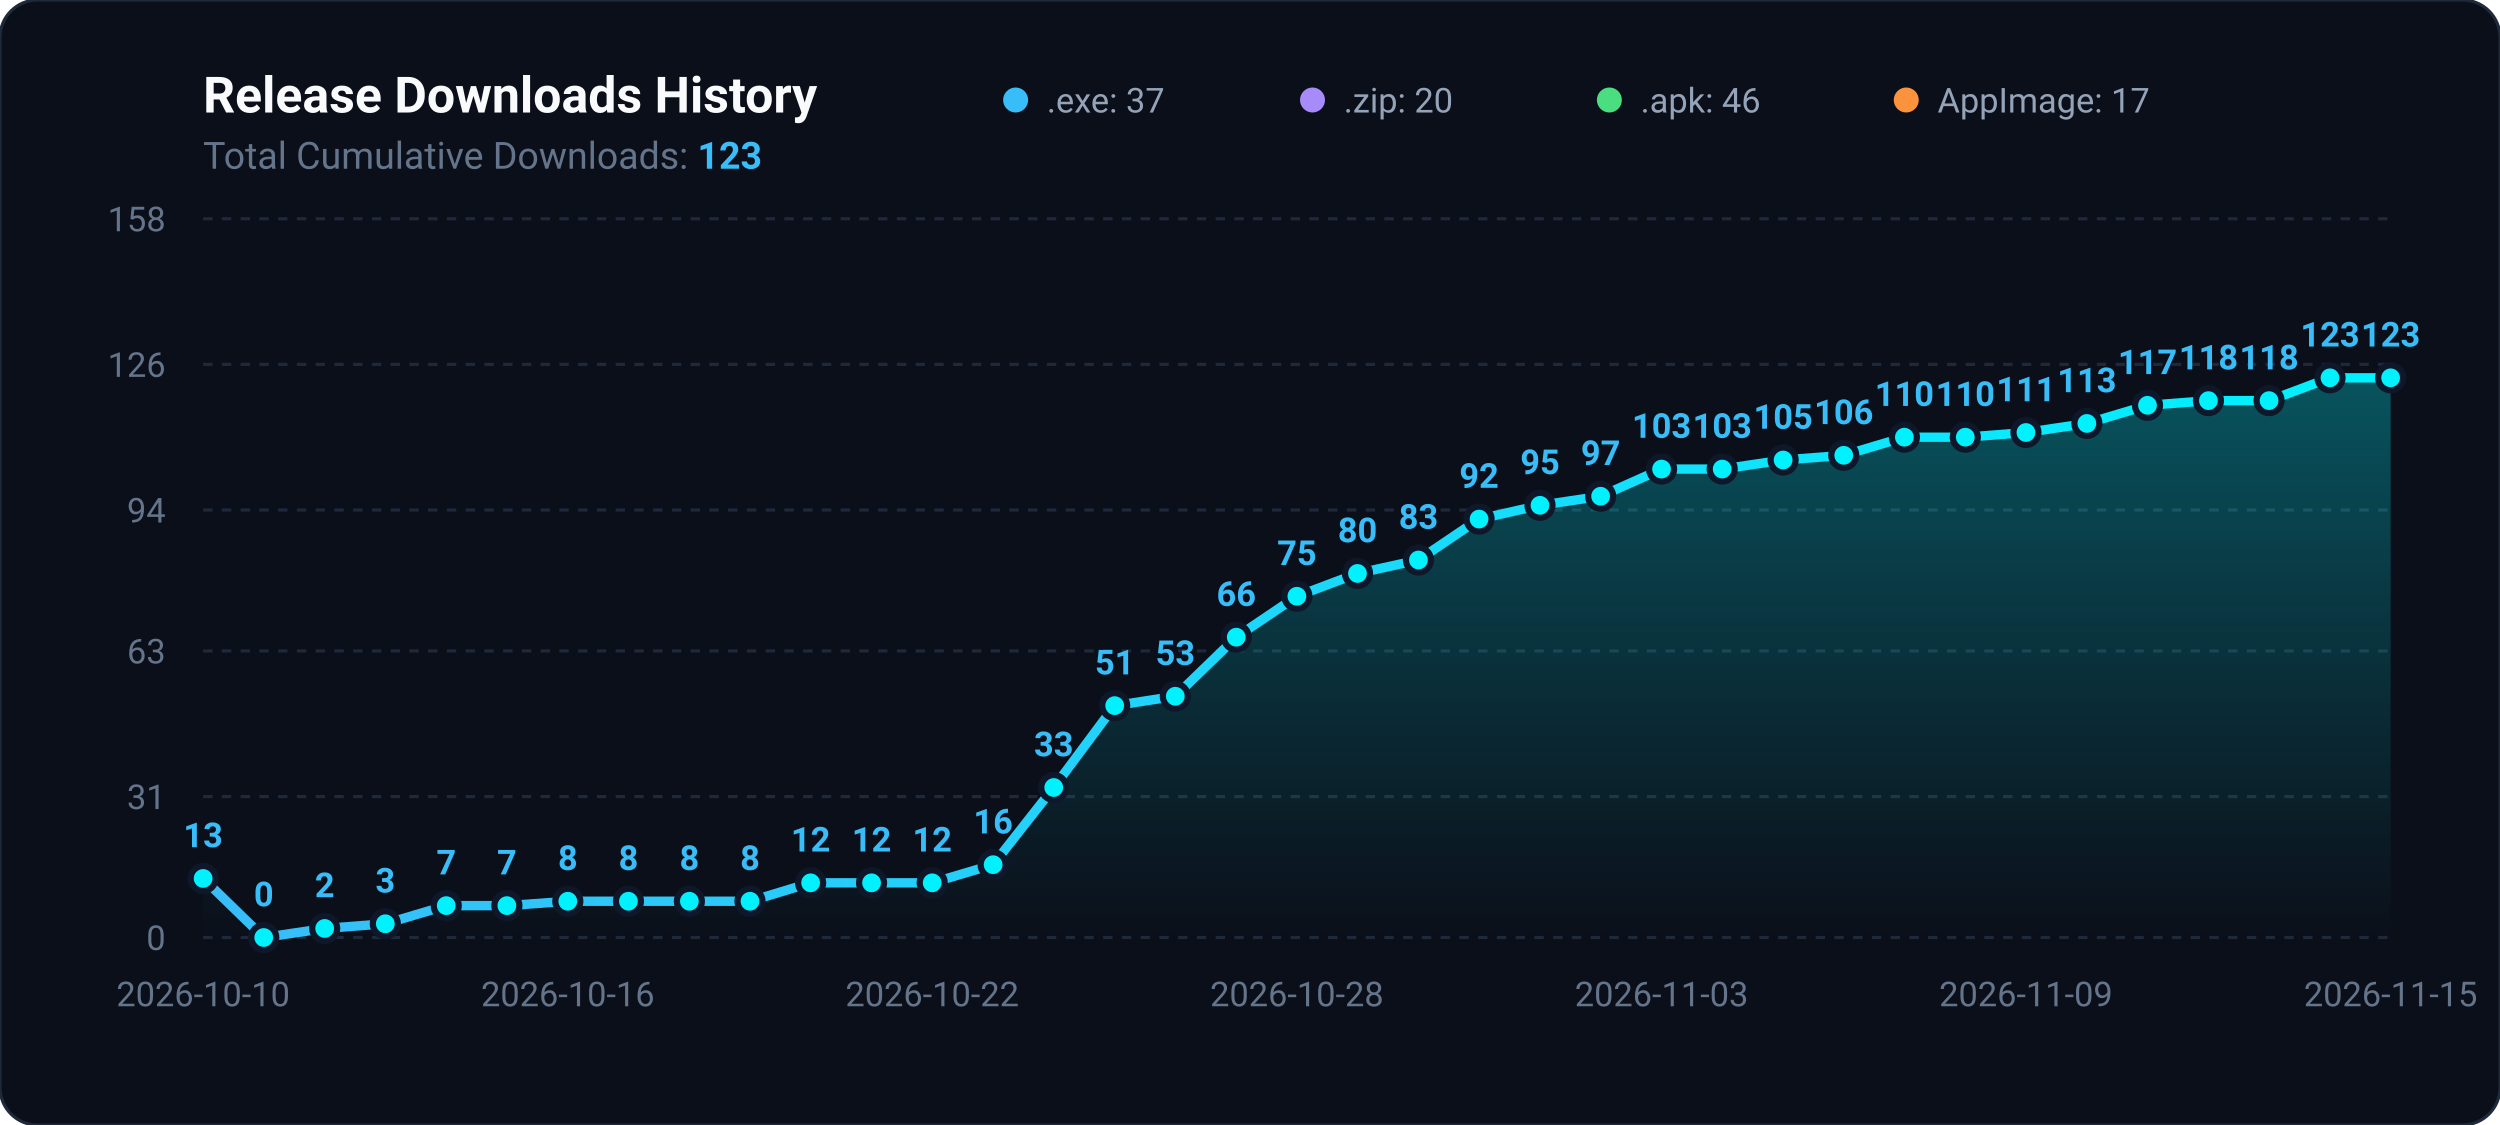
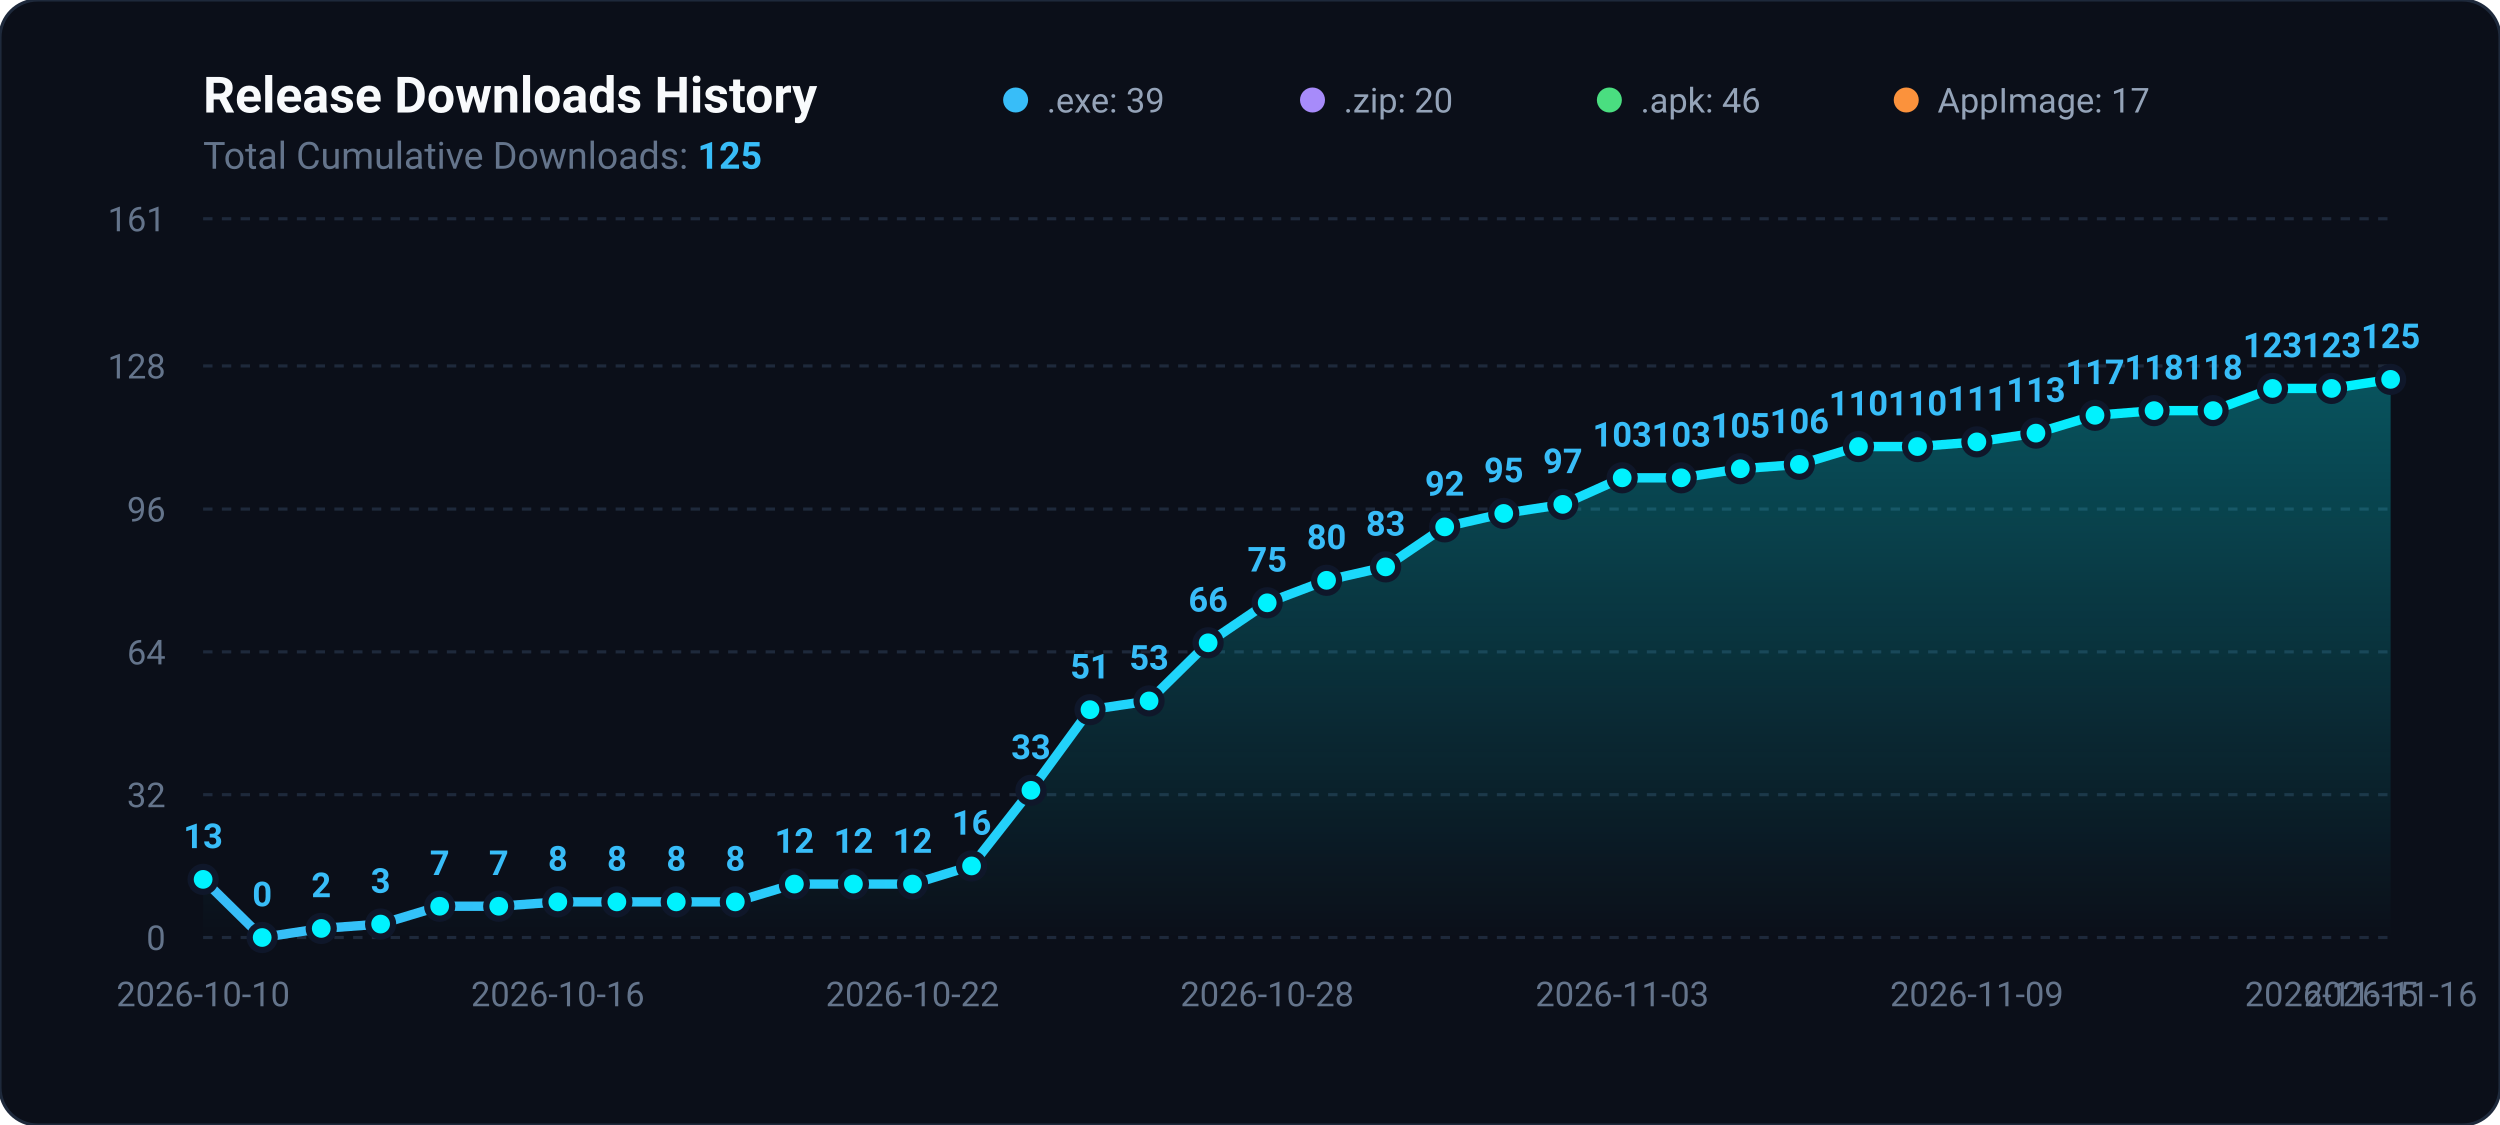
<svg xmlns="http://www.w3.org/2000/svg" viewBox="0 0 800 360" width="100%" height="100%">
  <defs>
    <linearGradient id="areaGradient" x1="0%" y1="0%" x2="0%" y2="100%">
      <stop offset="0%" stop-color="#00f2fe" stop-opacity="0.3" />
      <stop offset="100%" stop-color="#00f2fe" stop-opacity="0.0" />
    </linearGradient>
    <linearGradient id="lineGradient" x1="0%" y1="0%" x2="100%" y2="0%">
      <stop offset="0%" stop-color="#38bdf8" />
      <stop offset="100%" stop-color="#00f2fe" />
    </linearGradient>
  </defs>
  <rect width="800" height="360" rx="12" fill="#0b0f19" stroke="#1e293b" stroke-width="1" />
  <text x="65" y="36" fill="#f8fafc" font-family="-apple-system,BlinkMacSystemFont,Segoe UI,Roboto,sans-serif" font-size="16" font-weight="700">Release Downloads History</text>
-   <text x="65" y="54" fill="#64748b" font-family="-apple-system,BlinkMacSystemFont,Segoe UI,Roboto,sans-serif" font-size="12">Total Cumulative Downloads: <tspan fill="#38bdf8" font-weight="bold">123</tspan>
+   <text x="65" y="54" fill="#64748b" font-family="-apple-system,BlinkMacSystemFont,Segoe UI,Roboto,sans-serif" font-size="12">Total Cumulative Downloads: <tspan fill="#38bdf8" font-weight="bold">125</tspan>
  </text>
  <g transform="translate(325, 24)">
    <circle cx="0" cy="8" r="4" fill="#38bdf8" />
-     <text x="10" y="12" fill="#94a3b8" font-family="-apple-system,BlinkMacSystemFont,Segoe UI,Roboto,sans-serif" font-size="11">.exe: 37</text>
+     <text x="10" y="12" fill="#94a3b8" font-family="-apple-system,BlinkMacSystemFont,Segoe UI,Roboto,sans-serif" font-size="11">.exe: 39</text>
    <circle cx="95" cy="8" r="4" fill="#a78bfa" />
    <text x="105" y="12" fill="#94a3b8" font-family="-apple-system,BlinkMacSystemFont,Segoe UI,Roboto,sans-serif" font-size="11">.zip: 20</text>
    <circle cx="190" cy="8" r="4" fill="#4ade80" />
    <text x="200" y="12" fill="#94a3b8" font-family="-apple-system,BlinkMacSystemFont,Segoe UI,Roboto,sans-serif" font-size="11">.apk: 46</text>
    <circle cx="285" cy="8" r="4" fill="#fb923c" />
    <text x="295" y="12" fill="#94a3b8" font-family="-apple-system,BlinkMacSystemFont,Segoe UI,Roboto,sans-serif" font-size="11">AppImage: 17</text>
  </g>
  <line x1="65" y1="300.0" x2="765" y2="300.0" stroke="#1e293b" stroke-width="1" stroke-dasharray="3,3" />
  <text x="53" y="304.0" fill="#64748b" font-family="-apple-system,BlinkMacSystemFont,Segoe UI,Roboto,sans-serif" font-size="11" text-anchor="end">0</text>
-   <line x1="65" y1="254.9" x2="765" y2="254.9" stroke="#1e293b" stroke-width="1" stroke-dasharray="3,3" />
-   <text x="53" y="258.9" fill="#64748b" font-family="-apple-system,BlinkMacSystemFont,Segoe UI,Roboto,sans-serif" font-size="11" text-anchor="end">31</text>
-   <line x1="65" y1="208.3" x2="765" y2="208.3" stroke="#1e293b" stroke-width="1" stroke-dasharray="3,3" />
-   <text x="53" y="212.3" fill="#64748b" font-family="-apple-system,BlinkMacSystemFont,Segoe UI,Roboto,sans-serif" font-size="11" text-anchor="end">63</text>
-   <line x1="65" y1="163.2" x2="765" y2="163.2" stroke="#1e293b" stroke-width="1" stroke-dasharray="3,3" />
-   <text x="53" y="167.2" fill="#64748b" font-family="-apple-system,BlinkMacSystemFont,Segoe UI,Roboto,sans-serif" font-size="11" text-anchor="end">94</text>
-   <line x1="65" y1="116.6" x2="765" y2="116.6" stroke="#1e293b" stroke-width="1" stroke-dasharray="3,3" />
-   <text x="53" y="120.6" fill="#64748b" font-family="-apple-system,BlinkMacSystemFont,Segoe UI,Roboto,sans-serif" font-size="11" text-anchor="end">126</text>
+   <line x1="65" y1="254.3" x2="765" y2="254.3" stroke="#1e293b" stroke-width="1" stroke-dasharray="3,3" />
+   <text x="53" y="258.3" fill="#64748b" font-family="-apple-system,BlinkMacSystemFont,Segoe UI,Roboto,sans-serif" font-size="11" text-anchor="end">32</text>
+   <line x1="65" y1="208.6" x2="765" y2="208.6" stroke="#1e293b" stroke-width="1" stroke-dasharray="3,3" />
+   <text x="53" y="212.6" fill="#64748b" font-family="-apple-system,BlinkMacSystemFont,Segoe UI,Roboto,sans-serif" font-size="11" text-anchor="end">64</text>
+   <line x1="65" y1="162.9" x2="765" y2="162.9" stroke="#1e293b" stroke-width="1" stroke-dasharray="3,3" />
+   <text x="53" y="166.9" fill="#64748b" font-family="-apple-system,BlinkMacSystemFont,Segoe UI,Roboto,sans-serif" font-size="11" text-anchor="end">96</text>
+   <line x1="65" y1="117.1" x2="765" y2="117.1" stroke="#1e293b" stroke-width="1" stroke-dasharray="3,3" />
+   <text x="53" y="121.1" fill="#64748b" font-family="-apple-system,BlinkMacSystemFont,Segoe UI,Roboto,sans-serif" font-size="11" text-anchor="end">128</text>
  <line x1="65" y1="70.0" x2="765" y2="70.0" stroke="#1e293b" stroke-width="1" stroke-dasharray="3,3" />
-   <text x="53" y="74.0" fill="#64748b" font-family="-apple-system,BlinkMacSystemFont,Segoe UI,Roboto,sans-serif" font-size="11" text-anchor="end">158</text>
-   <path d="M 65.0 300 L 65.0 281.1 L 84.4 300.0 L 103.9 297.1 L 123.3 295.6 L 142.8 289.8 L 162.2 289.8 L 181.7 288.4 L 201.1 288.4 L 220.6 288.4 L 240.0 288.4 L 259.4 282.5 L 278.9 282.5 L 298.3 282.5 L 317.8 276.7 L 337.2 252.0 L 356.7 225.8 L 376.1 222.8 L 395.6 203.9 L 415.0 190.8 L 434.4 183.5 L 453.9 179.2 L 473.3 166.1 L 492.8 161.7 L 512.2 158.8 L 531.7 150.1 L 551.1 150.1 L 570.6 147.2 L 590.0 145.7 L 609.4 139.9 L 628.9 139.9 L 648.3 138.4 L 667.8 135.5 L 687.2 129.7 L 706.7 128.2 L 726.1 128.2 L 745.6 120.9 L 765.0 120.9 L 765.0 300 Z" fill="url(#areaGradient)" />
-   <path d="M 65.0 281.1 L 84.4 300.0 L 103.9 297.1 L 123.3 295.6 L 142.8 289.8 L 162.2 289.8 L 181.7 288.4 L 201.1 288.4 L 220.6 288.4 L 240.0 288.4 L 259.4 282.5 L 278.9 282.5 L 298.3 282.5 L 317.8 276.7 L 337.2 252.0 L 356.7 225.8 L 376.1 222.8 L 395.6 203.9 L 415.0 190.8 L 434.4 183.5 L 453.9 179.2 L 473.3 166.1 L 492.8 161.7 L 512.2 158.8 L 531.7 150.1 L 551.1 150.1 L 570.6 147.2 L 590.0 145.7 L 609.4 139.9 L 628.9 139.9 L 648.3 138.4 L 667.8 135.5 L 687.2 129.7 L 706.7 128.2 L 726.1 128.2 L 745.6 120.9 L 765.0 120.9" fill="none" stroke="url(#lineGradient)" stroke-width="3" stroke-linecap="round" stroke-linejoin="round" />
-   <circle cx="65.0" cy="281.1" r="4" fill="#00f2fe" stroke="#0f172a" stroke-width="2" />
-   <text x="65.0" y="271.1" fill="#38bdf8" font-family="-apple-system,BlinkMacSystemFont,Segoe UI,Roboto,sans-serif" font-size="11" font-weight="600" text-anchor="middle">13</text>
-   <circle cx="84.4" cy="300.0" r="4" fill="#00f2fe" stroke="#0f172a" stroke-width="2" />
-   <text x="84.4" y="290.0" fill="#38bdf8" font-family="-apple-system,BlinkMacSystemFont,Segoe UI,Roboto,sans-serif" font-size="11" font-weight="600" text-anchor="middle">0</text>
-   <circle cx="103.9" cy="297.1" r="4" fill="#00f2fe" stroke="#0f172a" stroke-width="2" />
-   <text x="103.9" y="287.1" fill="#38bdf8" font-family="-apple-system,BlinkMacSystemFont,Segoe UI,Roboto,sans-serif" font-size="11" font-weight="600" text-anchor="middle">2</text>
-   <circle cx="123.3" cy="295.6" r="4" fill="#00f2fe" stroke="#0f172a" stroke-width="2" />
-   <text x="123.3" y="285.6" fill="#38bdf8" font-family="-apple-system,BlinkMacSystemFont,Segoe UI,Roboto,sans-serif" font-size="11" font-weight="600" text-anchor="middle">3</text>
-   <circle cx="142.8" cy="289.8" r="4" fill="#00f2fe" stroke="#0f172a" stroke-width="2" />
-   <text x="142.8" y="279.8" fill="#38bdf8" font-family="-apple-system,BlinkMacSystemFont,Segoe UI,Roboto,sans-serif" font-size="11" font-weight="600" text-anchor="middle">7</text>
-   <circle cx="162.2" cy="289.8" r="4" fill="#00f2fe" stroke="#0f172a" stroke-width="2" />
-   <text x="162.2" y="279.8" fill="#38bdf8" font-family="-apple-system,BlinkMacSystemFont,Segoe UI,Roboto,sans-serif" font-size="11" font-weight="600" text-anchor="middle">7</text>
-   <circle cx="181.7" cy="288.4" r="4" fill="#00f2fe" stroke="#0f172a" stroke-width="2" />
-   <text x="181.7" y="278.4" fill="#38bdf8" font-family="-apple-system,BlinkMacSystemFont,Segoe UI,Roboto,sans-serif" font-size="11" font-weight="600" text-anchor="middle">8</text>
-   <circle cx="201.1" cy="288.4" r="4" fill="#00f2fe" stroke="#0f172a" stroke-width="2" />
-   <text x="201.1" y="278.4" fill="#38bdf8" font-family="-apple-system,BlinkMacSystemFont,Segoe UI,Roboto,sans-serif" font-size="11" font-weight="600" text-anchor="middle">8</text>
-   <circle cx="220.6" cy="288.4" r="4" fill="#00f2fe" stroke="#0f172a" stroke-width="2" />
-   <text x="220.6" y="278.4" fill="#38bdf8" font-family="-apple-system,BlinkMacSystemFont,Segoe UI,Roboto,sans-serif" font-size="11" font-weight="600" text-anchor="middle">8</text>
-   <circle cx="240.0" cy="288.4" r="4" fill="#00f2fe" stroke="#0f172a" stroke-width="2" />
-   <text x="240.0" y="278.4" fill="#38bdf8" font-family="-apple-system,BlinkMacSystemFont,Segoe UI,Roboto,sans-serif" font-size="11" font-weight="600" text-anchor="middle">8</text>
-   <circle cx="259.4" cy="282.5" r="4" fill="#00f2fe" stroke="#0f172a" stroke-width="2" />
-   <text x="259.4" y="272.5" fill="#38bdf8" font-family="-apple-system,BlinkMacSystemFont,Segoe UI,Roboto,sans-serif" font-size="11" font-weight="600" text-anchor="middle">12</text>
-   <circle cx="278.9" cy="282.5" r="4" fill="#00f2fe" stroke="#0f172a" stroke-width="2" />
-   <text x="278.9" y="272.5" fill="#38bdf8" font-family="-apple-system,BlinkMacSystemFont,Segoe UI,Roboto,sans-serif" font-size="11" font-weight="600" text-anchor="middle">12</text>
-   <circle cx="298.3" cy="282.5" r="4" fill="#00f2fe" stroke="#0f172a" stroke-width="2" />
-   <text x="298.3" y="272.5" fill="#38bdf8" font-family="-apple-system,BlinkMacSystemFont,Segoe UI,Roboto,sans-serif" font-size="11" font-weight="600" text-anchor="middle">12</text>
-   <circle cx="317.8" cy="276.7" r="4" fill="#00f2fe" stroke="#0f172a" stroke-width="2" />
-   <text x="317.8" y="266.7" fill="#38bdf8" font-family="-apple-system,BlinkMacSystemFont,Segoe UI,Roboto,sans-serif" font-size="11" font-weight="600" text-anchor="middle">16</text>
-   <circle cx="337.2" cy="252.0" r="4" fill="#00f2fe" stroke="#0f172a" stroke-width="2" />
-   <text x="337.2" y="242.0" fill="#38bdf8" font-family="-apple-system,BlinkMacSystemFont,Segoe UI,Roboto,sans-serif" font-size="11" font-weight="600" text-anchor="middle">33</text>
-   <circle cx="356.7" cy="225.8" r="4" fill="#00f2fe" stroke="#0f172a" stroke-width="2" />
-   <text x="356.7" y="215.8" fill="#38bdf8" font-family="-apple-system,BlinkMacSystemFont,Segoe UI,Roboto,sans-serif" font-size="11" font-weight="600" text-anchor="middle">51</text>
-   <circle cx="376.1" cy="222.8" r="4" fill="#00f2fe" stroke="#0f172a" stroke-width="2" />
-   <text x="376.1" y="212.8" fill="#38bdf8" font-family="-apple-system,BlinkMacSystemFont,Segoe UI,Roboto,sans-serif" font-size="11" font-weight="600" text-anchor="middle">53</text>
-   <circle cx="395.6" cy="203.9" r="4" fill="#00f2fe" stroke="#0f172a" stroke-width="2" />
-   <text x="395.6" y="193.9" fill="#38bdf8" font-family="-apple-system,BlinkMacSystemFont,Segoe UI,Roboto,sans-serif" font-size="11" font-weight="600" text-anchor="middle">66</text>
-   <circle cx="415.0" cy="190.8" r="4" fill="#00f2fe" stroke="#0f172a" stroke-width="2" />
-   <text x="415.0" y="180.8" fill="#38bdf8" font-family="-apple-system,BlinkMacSystemFont,Segoe UI,Roboto,sans-serif" font-size="11" font-weight="600" text-anchor="middle">75</text>
-   <circle cx="434.4" cy="183.5" r="4" fill="#00f2fe" stroke="#0f172a" stroke-width="2" />
-   <text x="434.4" y="173.5" fill="#38bdf8" font-family="-apple-system,BlinkMacSystemFont,Segoe UI,Roboto,sans-serif" font-size="11" font-weight="600" text-anchor="middle">80</text>
-   <circle cx="453.9" cy="179.2" r="4" fill="#00f2fe" stroke="#0f172a" stroke-width="2" />
-   <text x="453.9" y="169.2" fill="#38bdf8" font-family="-apple-system,BlinkMacSystemFont,Segoe UI,Roboto,sans-serif" font-size="11" font-weight="600" text-anchor="middle">83</text>
-   <circle cx="473.3" cy="166.1" r="4" fill="#00f2fe" stroke="#0f172a" stroke-width="2" />
-   <text x="473.3" y="156.1" fill="#38bdf8" font-family="-apple-system,BlinkMacSystemFont,Segoe UI,Roboto,sans-serif" font-size="11" font-weight="600" text-anchor="middle">92</text>
-   <circle cx="492.8" cy="161.7" r="4" fill="#00f2fe" stroke="#0f172a" stroke-width="2" />
-   <text x="492.8" y="151.7" fill="#38bdf8" font-family="-apple-system,BlinkMacSystemFont,Segoe UI,Roboto,sans-serif" font-size="11" font-weight="600" text-anchor="middle">95</text>
-   <circle cx="512.2" cy="158.8" r="4" fill="#00f2fe" stroke="#0f172a" stroke-width="2" />
-   <text x="512.2" y="148.8" fill="#38bdf8" font-family="-apple-system,BlinkMacSystemFont,Segoe UI,Roboto,sans-serif" font-size="11" font-weight="600" text-anchor="middle">97</text>
-   <circle cx="531.7" cy="150.1" r="4" fill="#00f2fe" stroke="#0f172a" stroke-width="2" />
-   <text x="531.7" y="140.1" fill="#38bdf8" font-family="-apple-system,BlinkMacSystemFont,Segoe UI,Roboto,sans-serif" font-size="11" font-weight="600" text-anchor="middle">103</text>
-   <circle cx="551.1" cy="150.1" r="4" fill="#00f2fe" stroke="#0f172a" stroke-width="2" />
-   <text x="551.1" y="140.1" fill="#38bdf8" font-family="-apple-system,BlinkMacSystemFont,Segoe UI,Roboto,sans-serif" font-size="11" font-weight="600" text-anchor="middle">103</text>
-   <circle cx="570.6" cy="147.2" r="4" fill="#00f2fe" stroke="#0f172a" stroke-width="2" />
-   <text x="570.6" y="137.2" fill="#38bdf8" font-family="-apple-system,BlinkMacSystemFont,Segoe UI,Roboto,sans-serif" font-size="11" font-weight="600" text-anchor="middle">105</text>
-   <circle cx="590.0" cy="145.7" r="4" fill="#00f2fe" stroke="#0f172a" stroke-width="2" />
-   <text x="590.0" y="135.7" fill="#38bdf8" font-family="-apple-system,BlinkMacSystemFont,Segoe UI,Roboto,sans-serif" font-size="11" font-weight="600" text-anchor="middle">106</text>
-   <circle cx="609.4" cy="139.9" r="4" fill="#00f2fe" stroke="#0f172a" stroke-width="2" />
-   <text x="609.4" y="129.9" fill="#38bdf8" font-family="-apple-system,BlinkMacSystemFont,Segoe UI,Roboto,sans-serif" font-size="11" font-weight="600" text-anchor="middle">110</text>
-   <circle cx="628.9" cy="139.9" r="4" fill="#00f2fe" stroke="#0f172a" stroke-width="2" />
-   <text x="628.9" y="129.9" fill="#38bdf8" font-family="-apple-system,BlinkMacSystemFont,Segoe UI,Roboto,sans-serif" font-size="11" font-weight="600" text-anchor="middle">110</text>
-   <circle cx="648.3" cy="138.4" r="4" fill="#00f2fe" stroke="#0f172a" stroke-width="2" />
-   <text x="648.3" y="128.4" fill="#38bdf8" font-family="-apple-system,BlinkMacSystemFont,Segoe UI,Roboto,sans-serif" font-size="11" font-weight="600" text-anchor="middle">111</text>
-   <circle cx="667.8" cy="135.5" r="4" fill="#00f2fe" stroke="#0f172a" stroke-width="2" />
-   <text x="667.8" y="125.5" fill="#38bdf8" font-family="-apple-system,BlinkMacSystemFont,Segoe UI,Roboto,sans-serif" font-size="11" font-weight="600" text-anchor="middle">113</text>
-   <circle cx="687.2" cy="129.7" r="4" fill="#00f2fe" stroke="#0f172a" stroke-width="2" />
-   <text x="687.2" y="119.7" fill="#38bdf8" font-family="-apple-system,BlinkMacSystemFont,Segoe UI,Roboto,sans-serif" font-size="11" font-weight="600" text-anchor="middle">117</text>
-   <circle cx="706.7" cy="128.2" r="4" fill="#00f2fe" stroke="#0f172a" stroke-width="2" />
-   <text x="706.7" y="118.2" fill="#38bdf8" font-family="-apple-system,BlinkMacSystemFont,Segoe UI,Roboto,sans-serif" font-size="11" font-weight="600" text-anchor="middle">118</text>
-   <circle cx="726.1" cy="128.2" r="4" fill="#00f2fe" stroke="#0f172a" stroke-width="2" />
-   <text x="726.1" y="118.2" fill="#38bdf8" font-family="-apple-system,BlinkMacSystemFont,Segoe UI,Roboto,sans-serif" font-size="11" font-weight="600" text-anchor="middle">118</text>
-   <circle cx="745.6" cy="120.9" r="4" fill="#00f2fe" stroke="#0f172a" stroke-width="2" />
-   <text x="745.6" y="110.9" fill="#38bdf8" font-family="-apple-system,BlinkMacSystemFont,Segoe UI,Roboto,sans-serif" font-size="11" font-weight="600" text-anchor="middle">123</text>
-   <circle cx="765.0" cy="120.9" r="4" fill="#00f2fe" stroke="#0f172a" stroke-width="2" />
-   <text x="765.0" y="110.9" fill="#38bdf8" font-family="-apple-system,BlinkMacSystemFont,Segoe UI,Roboto,sans-serif" font-size="11" font-weight="600" text-anchor="middle">123</text>
+   <text x="53" y="74.0" fill="#64748b" font-family="-apple-system,BlinkMacSystemFont,Segoe UI,Roboto,sans-serif" font-size="11" text-anchor="end">161</text>
+   <path d="M 65.0 300 L 65.0 281.4 L 83.9 300.0 L 102.8 297.1 L 121.8 295.7 L 140.7 290.0 L 159.6 290.0 L 178.5 288.6 L 197.4 288.6 L 216.4 288.6 L 235.3 288.6 L 254.2 282.9 L 273.1 282.9 L 292.0 282.9 L 310.9 277.1 L 329.9 252.9 L 348.8 227.1 L 367.7 224.3 L 386.6 205.7 L 405.5 192.9 L 424.5 185.7 L 443.4 181.4 L 462.3 168.6 L 481.2 164.3 L 500.1 161.4 L 519.1 152.9 L 538.0 152.9 L 556.9 150.0 L 575.8 148.6 L 594.7 142.9 L 613.6 142.9 L 632.6 141.4 L 651.5 138.6 L 670.4 132.9 L 689.3 131.4 L 708.2 131.4 L 727.2 124.3 L 746.1 124.3 L 765.0 121.4 L 765.0 300 Z" fill="url(#areaGradient)" />
+   <path d="M 65.0 281.4 L 83.9 300.0 L 102.8 297.1 L 121.8 295.7 L 140.7 290.0 L 159.6 290.0 L 178.5 288.6 L 197.4 288.6 L 216.4 288.6 L 235.3 288.6 L 254.2 282.9 L 273.1 282.9 L 292.0 282.9 L 310.9 277.1 L 329.9 252.9 L 348.8 227.1 L 367.7 224.3 L 386.6 205.7 L 405.5 192.9 L 424.5 185.7 L 443.4 181.4 L 462.3 168.6 L 481.2 164.3 L 500.1 161.4 L 519.1 152.9 L 538.0 152.9 L 556.9 150.0 L 575.8 148.6 L 594.7 142.9 L 613.6 142.9 L 632.6 141.4 L 651.5 138.6 L 670.4 132.9 L 689.3 131.4 L 708.2 131.4 L 727.2 124.3 L 746.1 124.3 L 765.0 121.4" fill="none" stroke="url(#lineGradient)" stroke-width="3" stroke-linecap="round" stroke-linejoin="round" />
+   <circle cx="65.0" cy="281.4" r="4" fill="#00f2fe" stroke="#0f172a" stroke-width="2" />
+   <text x="65.0" y="271.4" fill="#38bdf8" font-family="-apple-system,BlinkMacSystemFont,Segoe UI,Roboto,sans-serif" font-size="11" font-weight="600" text-anchor="middle">13</text>
+   <circle cx="83.9" cy="300.0" r="4" fill="#00f2fe" stroke="#0f172a" stroke-width="2" />
+   <text x="83.9" y="290.0" fill="#38bdf8" font-family="-apple-system,BlinkMacSystemFont,Segoe UI,Roboto,sans-serif" font-size="11" font-weight="600" text-anchor="middle">0</text>
+   <circle cx="102.8" cy="297.1" r="4" fill="#00f2fe" stroke="#0f172a" stroke-width="2" />
+   <text x="102.8" y="287.1" fill="#38bdf8" font-family="-apple-system,BlinkMacSystemFont,Segoe UI,Roboto,sans-serif" font-size="11" font-weight="600" text-anchor="middle">2</text>
+   <circle cx="121.8" cy="295.7" r="4" fill="#00f2fe" stroke="#0f172a" stroke-width="2" />
+   <text x="121.8" y="285.7" fill="#38bdf8" font-family="-apple-system,BlinkMacSystemFont,Segoe UI,Roboto,sans-serif" font-size="11" font-weight="600" text-anchor="middle">3</text>
+   <circle cx="140.7" cy="290.0" r="4" fill="#00f2fe" stroke="#0f172a" stroke-width="2" />
+   <text x="140.7" y="280.0" fill="#38bdf8" font-family="-apple-system,BlinkMacSystemFont,Segoe UI,Roboto,sans-serif" font-size="11" font-weight="600" text-anchor="middle">7</text>
+   <circle cx="159.6" cy="290.0" r="4" fill="#00f2fe" stroke="#0f172a" stroke-width="2" />
+   <text x="159.6" y="280.0" fill="#38bdf8" font-family="-apple-system,BlinkMacSystemFont,Segoe UI,Roboto,sans-serif" font-size="11" font-weight="600" text-anchor="middle">7</text>
+   <circle cx="178.5" cy="288.6" r="4" fill="#00f2fe" stroke="#0f172a" stroke-width="2" />
+   <text x="178.5" y="278.6" fill="#38bdf8" font-family="-apple-system,BlinkMacSystemFont,Segoe UI,Roboto,sans-serif" font-size="11" font-weight="600" text-anchor="middle">8</text>
+   <circle cx="197.4" cy="288.6" r="4" fill="#00f2fe" stroke="#0f172a" stroke-width="2" />
+   <text x="197.4" y="278.6" fill="#38bdf8" font-family="-apple-system,BlinkMacSystemFont,Segoe UI,Roboto,sans-serif" font-size="11" font-weight="600" text-anchor="middle">8</text>
+   <circle cx="216.4" cy="288.6" r="4" fill="#00f2fe" stroke="#0f172a" stroke-width="2" />
+   <text x="216.4" y="278.6" fill="#38bdf8" font-family="-apple-system,BlinkMacSystemFont,Segoe UI,Roboto,sans-serif" font-size="11" font-weight="600" text-anchor="middle">8</text>
+   <circle cx="235.3" cy="288.6" r="4" fill="#00f2fe" stroke="#0f172a" stroke-width="2" />
+   <text x="235.3" y="278.6" fill="#38bdf8" font-family="-apple-system,BlinkMacSystemFont,Segoe UI,Roboto,sans-serif" font-size="11" font-weight="600" text-anchor="middle">8</text>
+   <circle cx="254.2" cy="282.9" r="4" fill="#00f2fe" stroke="#0f172a" stroke-width="2" />
+   <text x="254.2" y="272.9" fill="#38bdf8" font-family="-apple-system,BlinkMacSystemFont,Segoe UI,Roboto,sans-serif" font-size="11" font-weight="600" text-anchor="middle">12</text>
+   <circle cx="273.1" cy="282.9" r="4" fill="#00f2fe" stroke="#0f172a" stroke-width="2" />
+   <text x="273.1" y="272.9" fill="#38bdf8" font-family="-apple-system,BlinkMacSystemFont,Segoe UI,Roboto,sans-serif" font-size="11" font-weight="600" text-anchor="middle">12</text>
+   <circle cx="292.0" cy="282.9" r="4" fill="#00f2fe" stroke="#0f172a" stroke-width="2" />
+   <text x="292.0" y="272.9" fill="#38bdf8" font-family="-apple-system,BlinkMacSystemFont,Segoe UI,Roboto,sans-serif" font-size="11" font-weight="600" text-anchor="middle">12</text>
+   <circle cx="310.9" cy="277.1" r="4" fill="#00f2fe" stroke="#0f172a" stroke-width="2" />
+   <text x="310.9" y="267.1" fill="#38bdf8" font-family="-apple-system,BlinkMacSystemFont,Segoe UI,Roboto,sans-serif" font-size="11" font-weight="600" text-anchor="middle">16</text>
+   <circle cx="329.9" cy="252.9" r="4" fill="#00f2fe" stroke="#0f172a" stroke-width="2" />
+   <text x="329.9" y="242.9" fill="#38bdf8" font-family="-apple-system,BlinkMacSystemFont,Segoe UI,Roboto,sans-serif" font-size="11" font-weight="600" text-anchor="middle">33</text>
+   <circle cx="348.8" cy="227.1" r="4" fill="#00f2fe" stroke="#0f172a" stroke-width="2" />
+   <text x="348.8" y="217.1" fill="#38bdf8" font-family="-apple-system,BlinkMacSystemFont,Segoe UI,Roboto,sans-serif" font-size="11" font-weight="600" text-anchor="middle">51</text>
+   <circle cx="367.7" cy="224.3" r="4" fill="#00f2fe" stroke="#0f172a" stroke-width="2" />
+   <text x="367.7" y="214.3" fill="#38bdf8" font-family="-apple-system,BlinkMacSystemFont,Segoe UI,Roboto,sans-serif" font-size="11" font-weight="600" text-anchor="middle">53</text>
+   <circle cx="386.6" cy="205.7" r="4" fill="#00f2fe" stroke="#0f172a" stroke-width="2" />
+   <text x="386.6" y="195.7" fill="#38bdf8" font-family="-apple-system,BlinkMacSystemFont,Segoe UI,Roboto,sans-serif" font-size="11" font-weight="600" text-anchor="middle">66</text>
+   <circle cx="405.5" cy="192.9" r="4" fill="#00f2fe" stroke="#0f172a" stroke-width="2" />
+   <text x="405.5" y="182.9" fill="#38bdf8" font-family="-apple-system,BlinkMacSystemFont,Segoe UI,Roboto,sans-serif" font-size="11" font-weight="600" text-anchor="middle">75</text>
+   <circle cx="424.5" cy="185.7" r="4" fill="#00f2fe" stroke="#0f172a" stroke-width="2" />
+   <text x="424.5" y="175.7" fill="#38bdf8" font-family="-apple-system,BlinkMacSystemFont,Segoe UI,Roboto,sans-serif" font-size="11" font-weight="600" text-anchor="middle">80</text>
+   <circle cx="443.4" cy="181.4" r="4" fill="#00f2fe" stroke="#0f172a" stroke-width="2" />
+   <text x="443.4" y="171.4" fill="#38bdf8" font-family="-apple-system,BlinkMacSystemFont,Segoe UI,Roboto,sans-serif" font-size="11" font-weight="600" text-anchor="middle">83</text>
+   <circle cx="462.3" cy="168.6" r="4" fill="#00f2fe" stroke="#0f172a" stroke-width="2" />
+   <text x="462.3" y="158.6" fill="#38bdf8" font-family="-apple-system,BlinkMacSystemFont,Segoe UI,Roboto,sans-serif" font-size="11" font-weight="600" text-anchor="middle">92</text>
+   <circle cx="481.2" cy="164.3" r="4" fill="#00f2fe" stroke="#0f172a" stroke-width="2" />
+   <text x="481.2" y="154.3" fill="#38bdf8" font-family="-apple-system,BlinkMacSystemFont,Segoe UI,Roboto,sans-serif" font-size="11" font-weight="600" text-anchor="middle">95</text>
+   <circle cx="500.1" cy="161.4" r="4" fill="#00f2fe" stroke="#0f172a" stroke-width="2" />
+   <text x="500.1" y="151.4" fill="#38bdf8" font-family="-apple-system,BlinkMacSystemFont,Segoe UI,Roboto,sans-serif" font-size="11" font-weight="600" text-anchor="middle">97</text>
+   <circle cx="519.1" cy="152.9" r="4" fill="#00f2fe" stroke="#0f172a" stroke-width="2" />
+   <text x="519.1" y="142.9" fill="#38bdf8" font-family="-apple-system,BlinkMacSystemFont,Segoe UI,Roboto,sans-serif" font-size="11" font-weight="600" text-anchor="middle">103</text>
+   <circle cx="538.0" cy="152.9" r="4" fill="#00f2fe" stroke="#0f172a" stroke-width="2" />
+   <text x="538.0" y="142.9" fill="#38bdf8" font-family="-apple-system,BlinkMacSystemFont,Segoe UI,Roboto,sans-serif" font-size="11" font-weight="600" text-anchor="middle">103</text>
+   <circle cx="556.9" cy="150.0" r="4" fill="#00f2fe" stroke="#0f172a" stroke-width="2" />
+   <text x="556.9" y="140.0" fill="#38bdf8" font-family="-apple-system,BlinkMacSystemFont,Segoe UI,Roboto,sans-serif" font-size="11" font-weight="600" text-anchor="middle">105</text>
+   <circle cx="575.8" cy="148.6" r="4" fill="#00f2fe" stroke="#0f172a" stroke-width="2" />
+   <text x="575.8" y="138.6" fill="#38bdf8" font-family="-apple-system,BlinkMacSystemFont,Segoe UI,Roboto,sans-serif" font-size="11" font-weight="600" text-anchor="middle">106</text>
+   <circle cx="594.7" cy="142.9" r="4" fill="#00f2fe" stroke="#0f172a" stroke-width="2" />
+   <text x="594.7" y="132.9" fill="#38bdf8" font-family="-apple-system,BlinkMacSystemFont,Segoe UI,Roboto,sans-serif" font-size="11" font-weight="600" text-anchor="middle">110</text>
+   <circle cx="613.6" cy="142.9" r="4" fill="#00f2fe" stroke="#0f172a" stroke-width="2" />
+   <text x="613.6" y="132.9" fill="#38bdf8" font-family="-apple-system,BlinkMacSystemFont,Segoe UI,Roboto,sans-serif" font-size="11" font-weight="600" text-anchor="middle">110</text>
+   <circle cx="632.6" cy="141.4" r="4" fill="#00f2fe" stroke="#0f172a" stroke-width="2" />
+   <text x="632.6" y="131.4" fill="#38bdf8" font-family="-apple-system,BlinkMacSystemFont,Segoe UI,Roboto,sans-serif" font-size="11" font-weight="600" text-anchor="middle">111</text>
+   <circle cx="651.5" cy="138.6" r="4" fill="#00f2fe" stroke="#0f172a" stroke-width="2" />
+   <text x="651.5" y="128.6" fill="#38bdf8" font-family="-apple-system,BlinkMacSystemFont,Segoe UI,Roboto,sans-serif" font-size="11" font-weight="600" text-anchor="middle">113</text>
+   <circle cx="670.4" cy="132.9" r="4" fill="#00f2fe" stroke="#0f172a" stroke-width="2" />
+   <text x="670.4" y="122.9" fill="#38bdf8" font-family="-apple-system,BlinkMacSystemFont,Segoe UI,Roboto,sans-serif" font-size="11" font-weight="600" text-anchor="middle">117</text>
+   <circle cx="689.3" cy="131.4" r="4" fill="#00f2fe" stroke="#0f172a" stroke-width="2" />
+   <text x="689.3" y="121.4" fill="#38bdf8" font-family="-apple-system,BlinkMacSystemFont,Segoe UI,Roboto,sans-serif" font-size="11" font-weight="600" text-anchor="middle">118</text>
+   <circle cx="708.2" cy="131.4" r="4" fill="#00f2fe" stroke="#0f172a" stroke-width="2" />
+   <text x="708.2" y="121.4" fill="#38bdf8" font-family="-apple-system,BlinkMacSystemFont,Segoe UI,Roboto,sans-serif" font-size="11" font-weight="600" text-anchor="middle">118</text>
+   <circle cx="727.2" cy="124.3" r="4" fill="#00f2fe" stroke="#0f172a" stroke-width="2" />
+   <text x="727.2" y="114.3" fill="#38bdf8" font-family="-apple-system,BlinkMacSystemFont,Segoe UI,Roboto,sans-serif" font-size="11" font-weight="600" text-anchor="middle">123</text>
+   <circle cx="746.1" cy="124.3" r="4" fill="#00f2fe" stroke="#0f172a" stroke-width="2" />
+   <text x="746.1" y="114.3" fill="#38bdf8" font-family="-apple-system,BlinkMacSystemFont,Segoe UI,Roboto,sans-serif" font-size="11" font-weight="600" text-anchor="middle">123</text>
+   <circle cx="765.0" cy="121.4" r="4" fill="#00f2fe" stroke="#0f172a" stroke-width="2" />
+   <text x="765.0" y="111.4" fill="#38bdf8" font-family="-apple-system,BlinkMacSystemFont,Segoe UI,Roboto,sans-serif" font-size="11" font-weight="600" text-anchor="middle">125</text>
  <text x="65.0" y="322" fill="#64748b" font-family="-apple-system,BlinkMacSystemFont,Segoe UI,Roboto,sans-serif" font-size="11" text-anchor="middle">2026-10-10</text>
-   <text x="181.7" y="322" fill="#64748b" font-family="-apple-system,BlinkMacSystemFont,Segoe UI,Roboto,sans-serif" font-size="11" text-anchor="middle">2026-10-16</text>
-   <text x="298.3" y="322" fill="#64748b" font-family="-apple-system,BlinkMacSystemFont,Segoe UI,Roboto,sans-serif" font-size="11" text-anchor="middle">2026-10-22</text>
-   <text x="415.0" y="322" fill="#64748b" font-family="-apple-system,BlinkMacSystemFont,Segoe UI,Roboto,sans-serif" font-size="11" text-anchor="middle">2026-10-28</text>
-   <text x="531.7" y="322" fill="#64748b" font-family="-apple-system,BlinkMacSystemFont,Segoe UI,Roboto,sans-serif" font-size="11" text-anchor="middle">2026-11-03</text>
-   <text x="648.3" y="322" fill="#64748b" font-family="-apple-system,BlinkMacSystemFont,Segoe UI,Roboto,sans-serif" font-size="11" text-anchor="middle">2026-11-09</text>
-   <text x="765.0" y="322" fill="#64748b" font-family="-apple-system,BlinkMacSystemFont,Segoe UI,Roboto,sans-serif" font-size="11" text-anchor="middle">2026-11-15</text>
+   <text x="178.5" y="322" fill="#64748b" font-family="-apple-system,BlinkMacSystemFont,Segoe UI,Roboto,sans-serif" font-size="11" text-anchor="middle">2026-10-16</text>
+   <text x="292.0" y="322" fill="#64748b" font-family="-apple-system,BlinkMacSystemFont,Segoe UI,Roboto,sans-serif" font-size="11" text-anchor="middle">2026-10-22</text>
+   <text x="405.5" y="322" fill="#64748b" font-family="-apple-system,BlinkMacSystemFont,Segoe UI,Roboto,sans-serif" font-size="11" text-anchor="middle">2026-10-28</text>
+   <text x="519.1" y="322" fill="#64748b" font-family="-apple-system,BlinkMacSystemFont,Segoe UI,Roboto,sans-serif" font-size="11" text-anchor="middle">2026-11-03</text>
+   <text x="632.6" y="322" fill="#64748b" font-family="-apple-system,BlinkMacSystemFont,Segoe UI,Roboto,sans-serif" font-size="11" text-anchor="middle">2026-11-09</text>
+   <text x="746.1" y="322" fill="#64748b" font-family="-apple-system,BlinkMacSystemFont,Segoe UI,Roboto,sans-serif" font-size="11" text-anchor="middle">2026-11-15</text>
+   <text x="765.0" y="322" fill="#64748b" font-family="-apple-system,BlinkMacSystemFont,Segoe UI,Roboto,sans-serif" font-size="11" text-anchor="middle">2026-11-16</text>
</svg>
